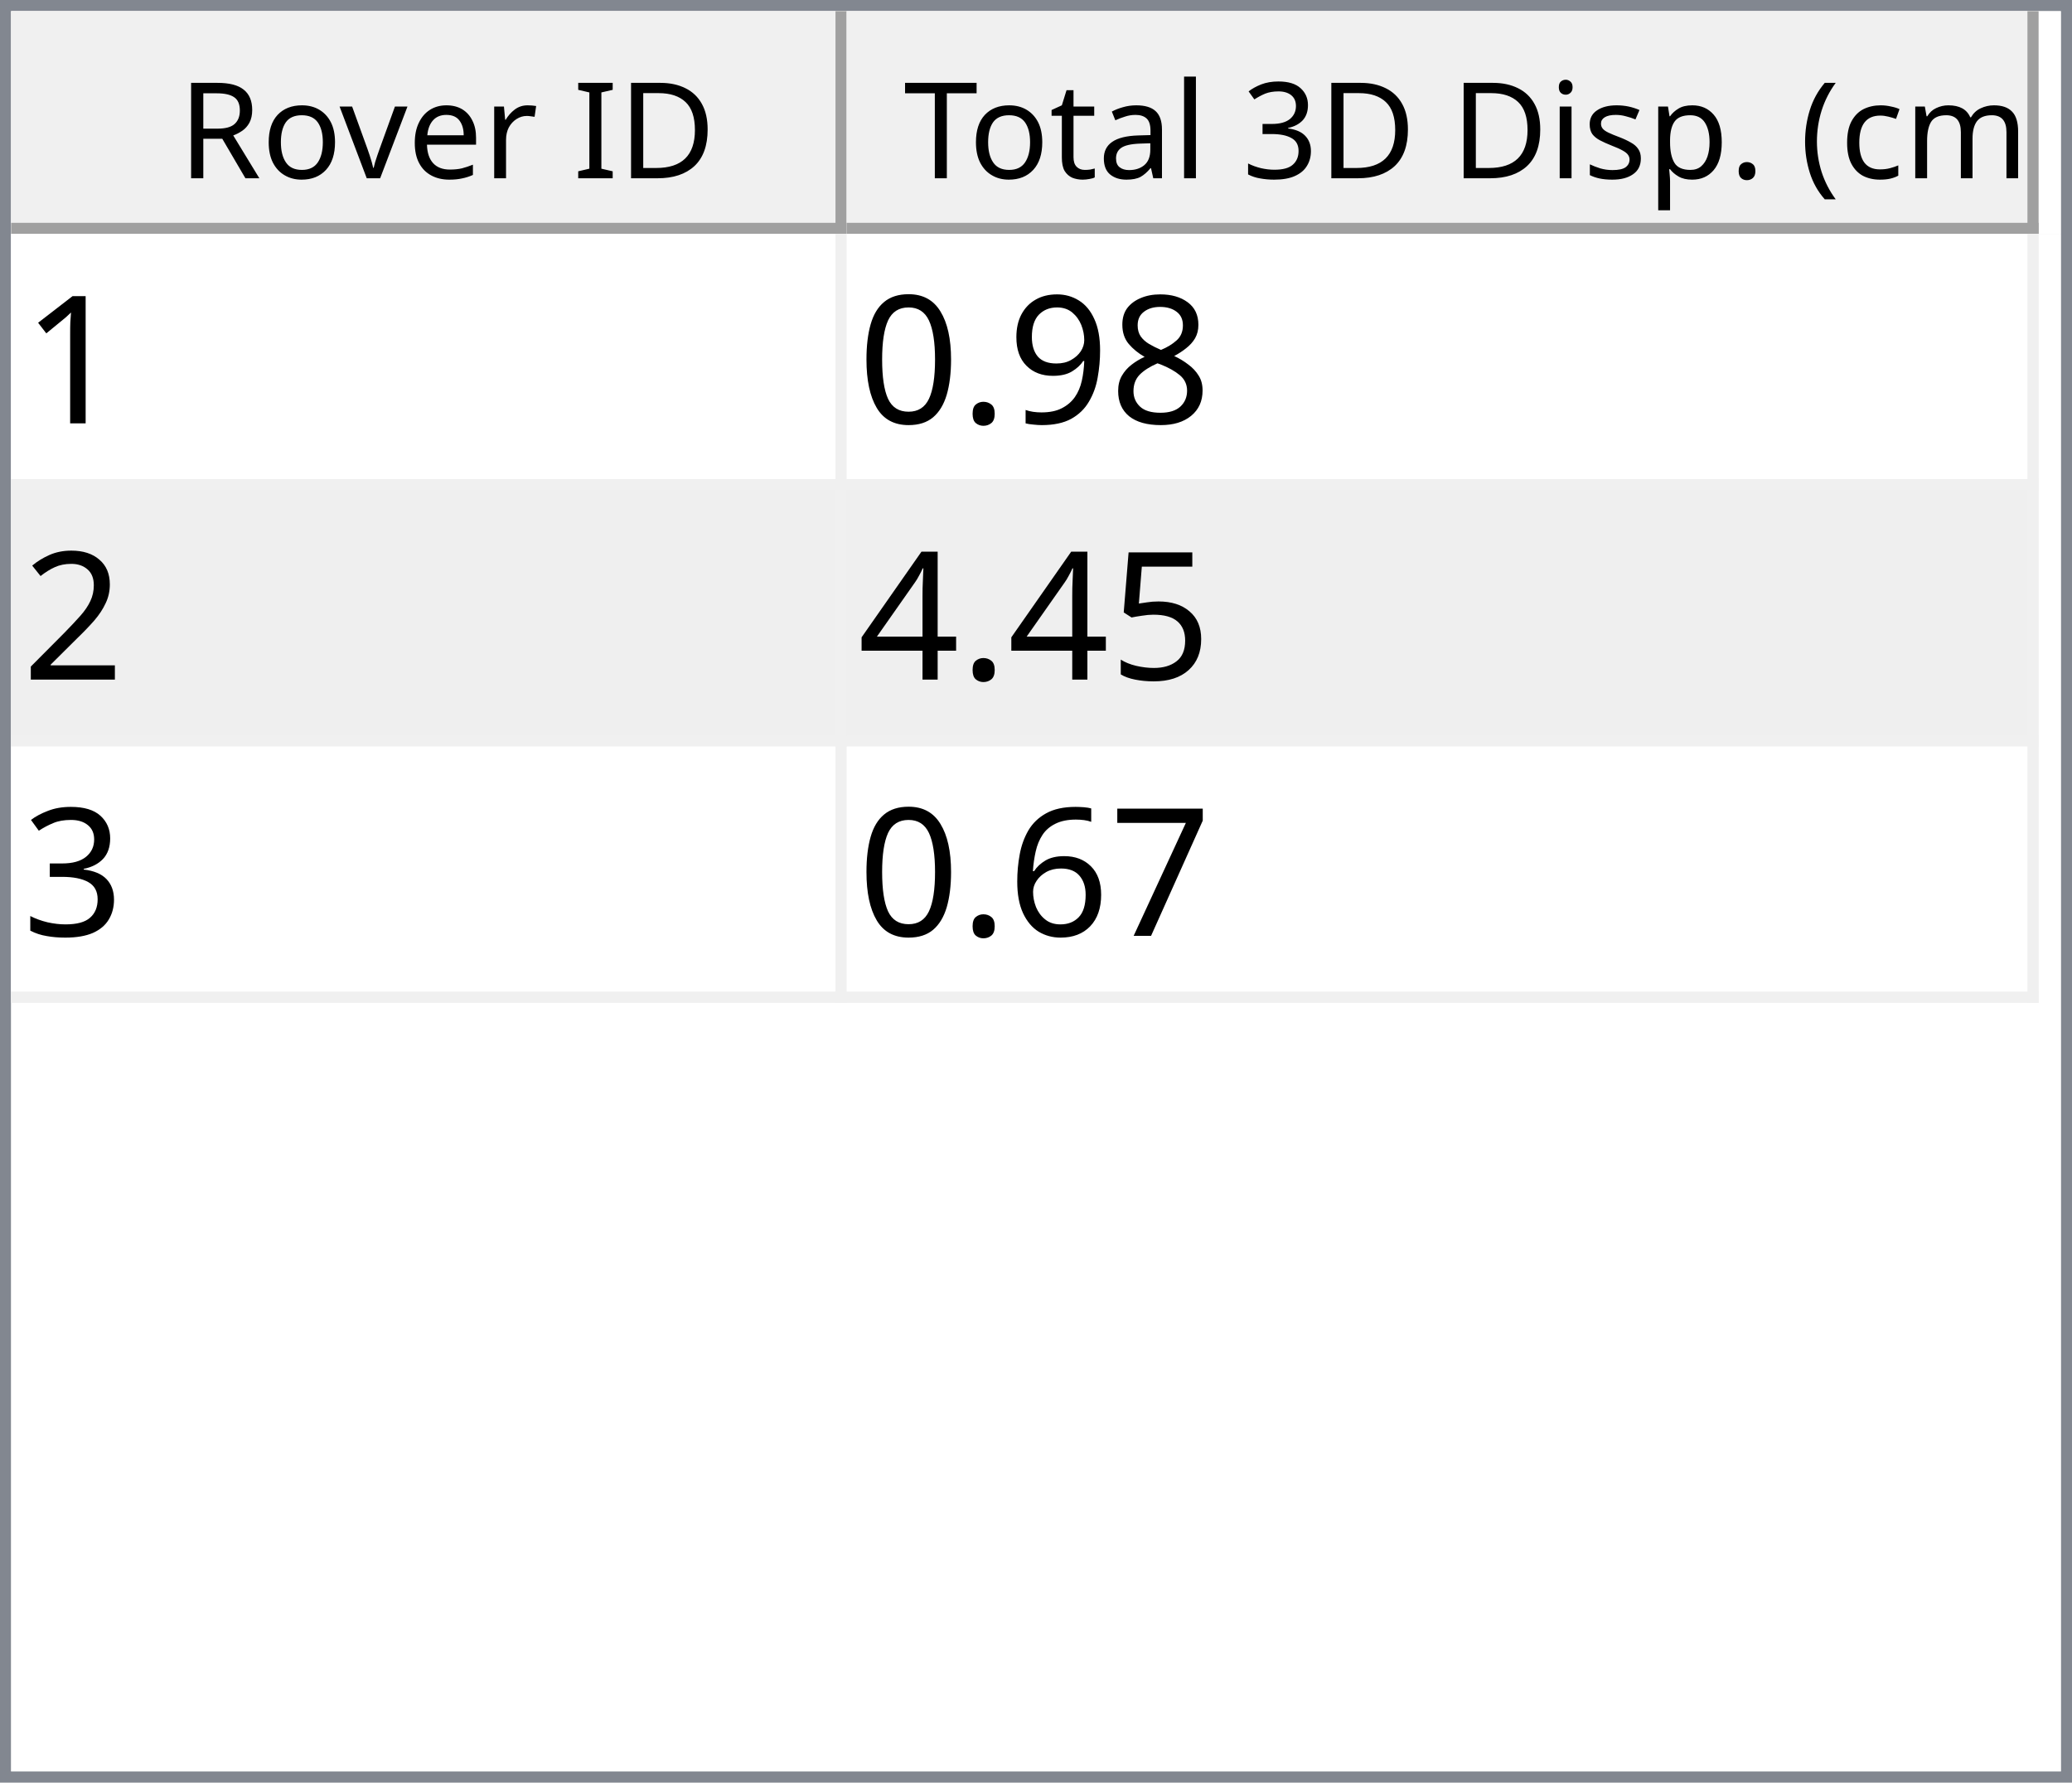
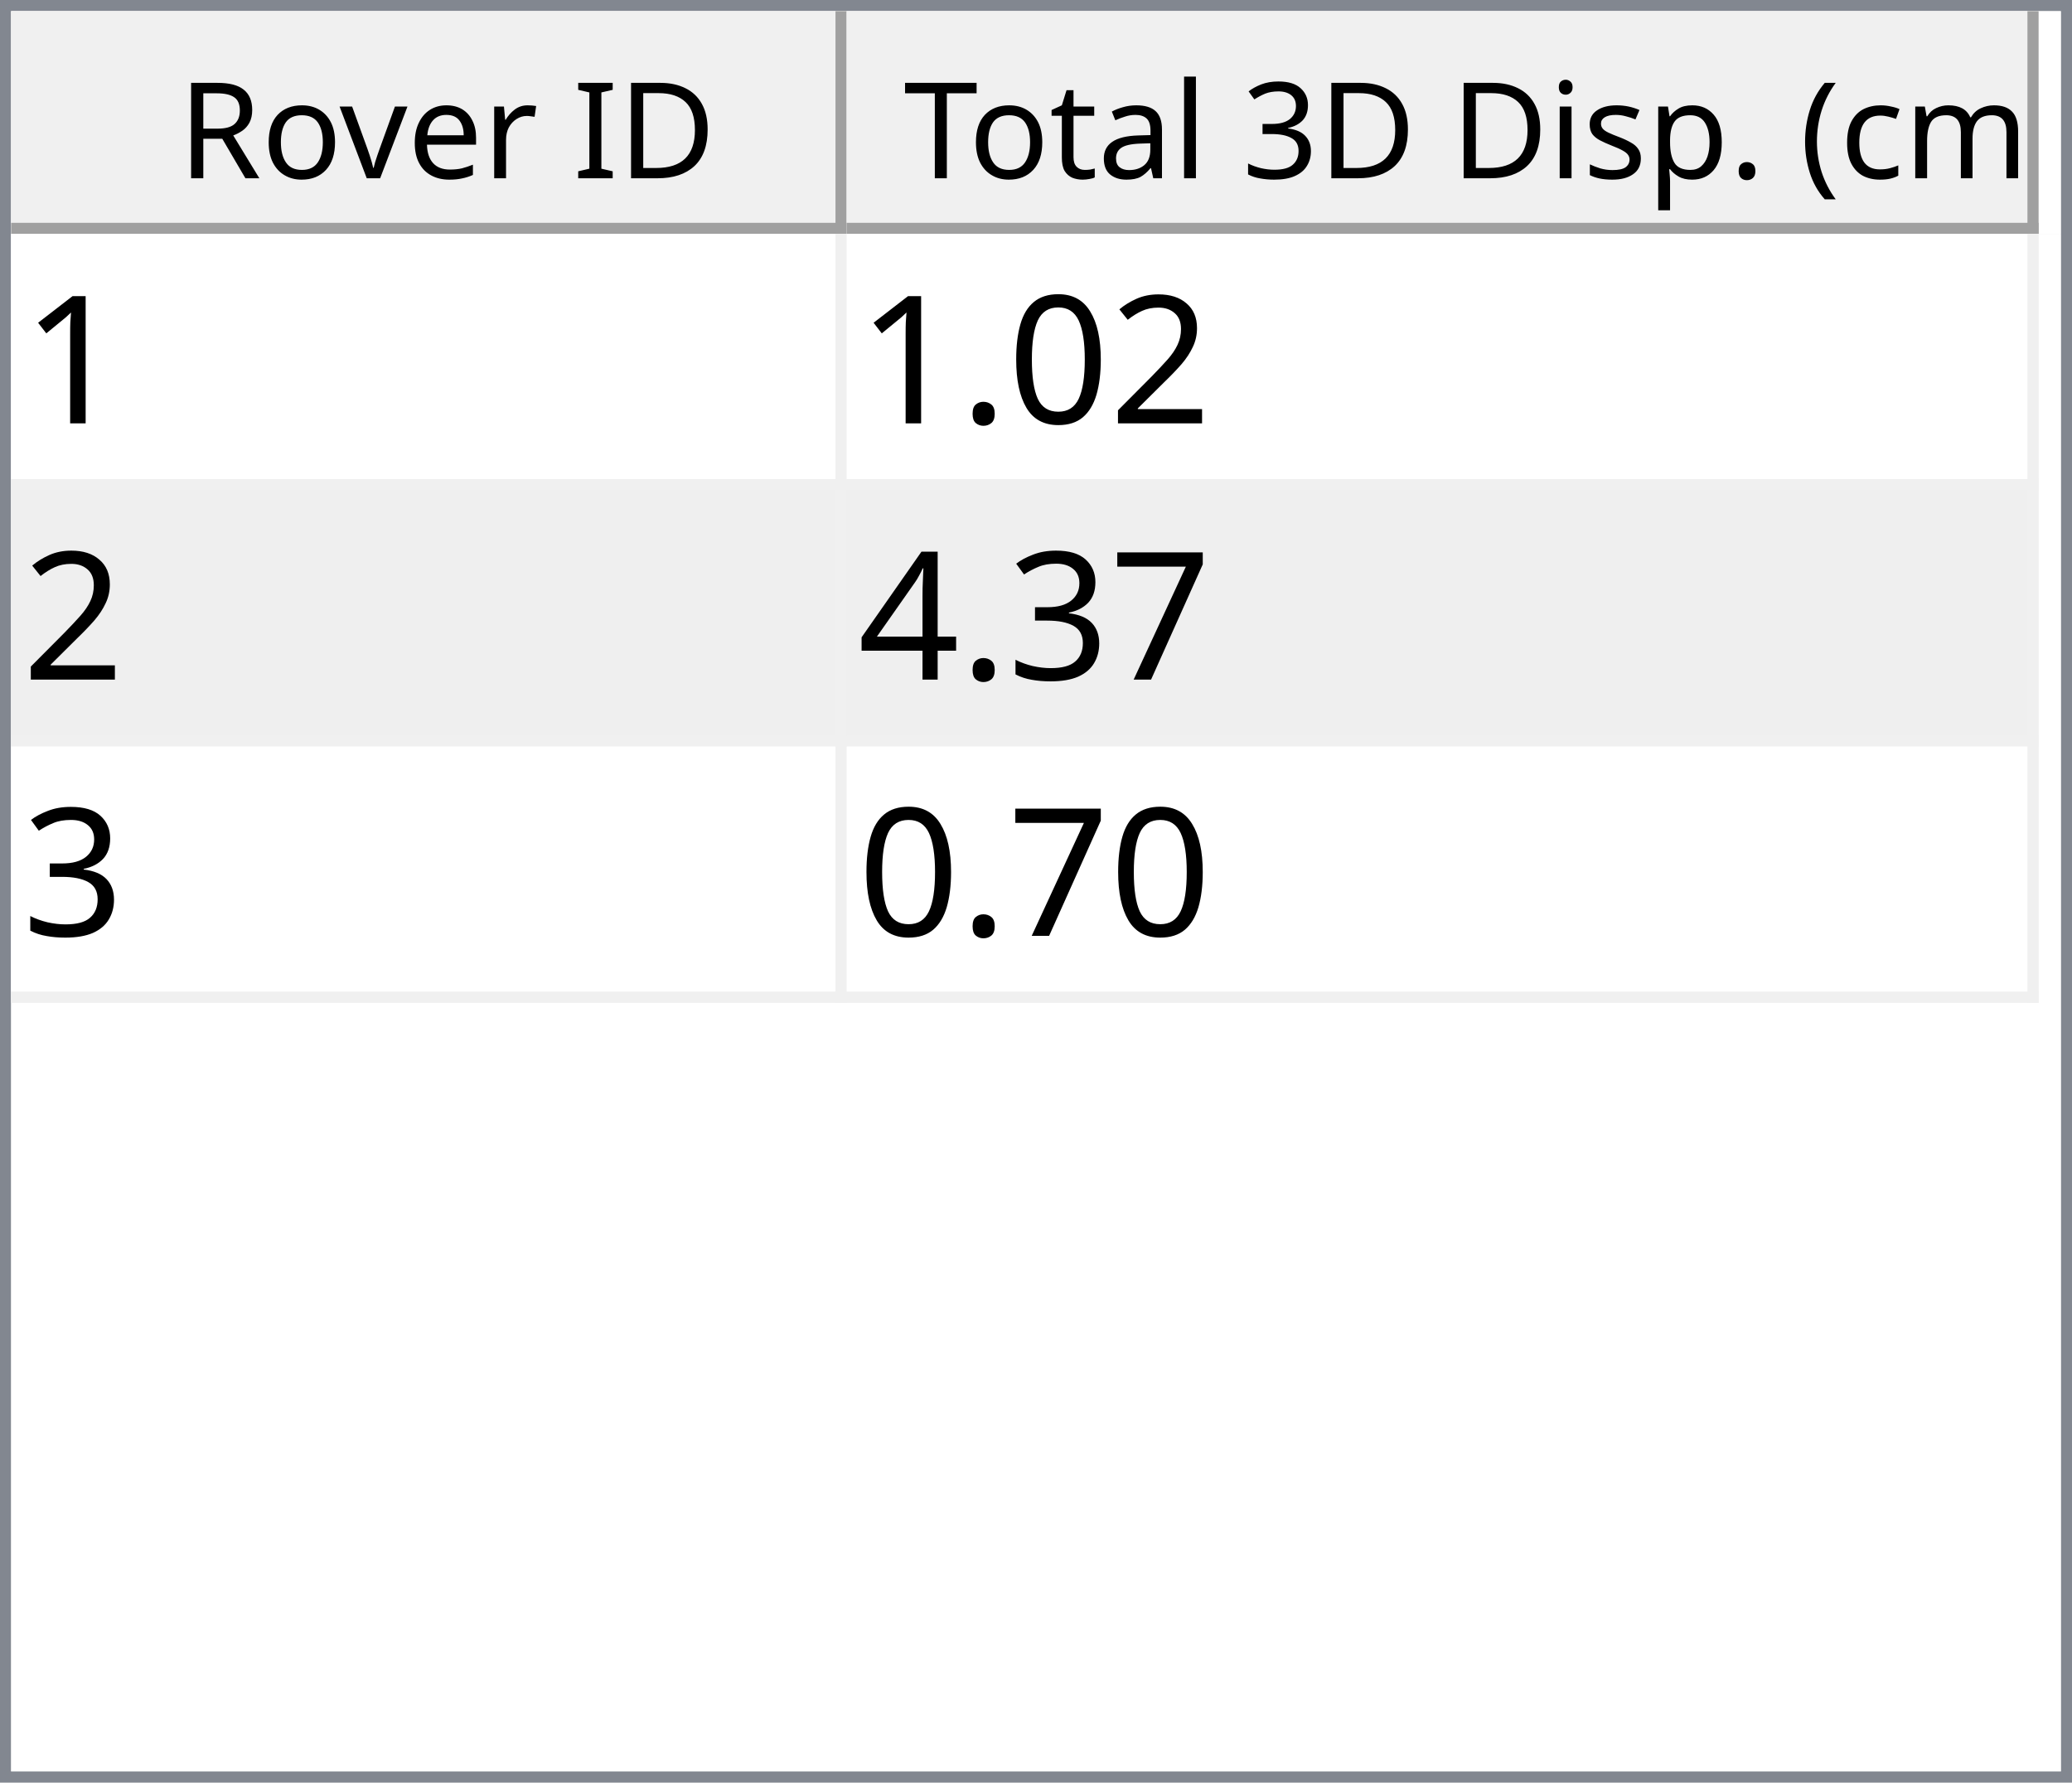
<svg xmlns="http://www.w3.org/2000/svg" style="fill-opacity:1; color-rendering:auto; color-interpolation:auto; text-rendering:auto; stroke:black; stroke-linecap:square; stroke-miterlimit:10; shape-rendering:auto; stroke-opacity:1; fill:black; stroke-dasharray:none; font-weight:normal; stroke-width:1; font-family:'Dialog'; font-style:normal; stroke-linejoin:miter; font-size:12px; stroke-dashoffset:0; image-rendering:auto;" width="186" height="160">
  <defs id="genericDefs" />
  <g>
    <defs id="defs1">
      <clipPath clipPathUnits="userSpaceOnUse" id="clipPath1">
        <path d="M0 0 L186 0 L186 160 L0 160 L0 0 Z" />
      </clipPath>
      <clipPath clipPathUnits="userSpaceOnUse" id="clipPath2">
        <path d="M0 0 L0 160 L186 160 L186 0 Z" />
      </clipPath>
      <clipPath clipPathUnits="userSpaceOnUse" id="clipPath3">
        <path d="M0 0 L0 20 L184 20 L184 0 Z" />
      </clipPath>
      <clipPath clipPathUnits="userSpaceOnUse" id="clipPath4">
        <path d="M0 0 L0 20 L75 20 L75 0 Z" />
      </clipPath>
      <clipPath clipPathUnits="userSpaceOnUse" id="clipPath5">
        <path d="M1 1 L1 19 L74 19 L74 1 Z" />
      </clipPath>
      <clipPath clipPathUnits="userSpaceOnUse" id="clipPath6">
        <path d="M0 0 L0 18 L73 18 L73 0 Z" />
      </clipPath>
      <clipPath clipPathUnits="userSpaceOnUse" id="clipPath7">
        <path d="M-0.5 -0.5 L-0.5 19.5 L74.5 19.5 L74.5 -0.5 Z" />
      </clipPath>
      <clipPath clipPathUnits="userSpaceOnUse" id="clipPath8">
        <path d="M0 0 L0 20 L107 20 L107 0 Z" />
      </clipPath>
      <clipPath clipPathUnits="userSpaceOnUse" id="clipPath9">
        <path d="M1 1 L1 19 L106 19 L106 1 Z" />
      </clipPath>
      <clipPath clipPathUnits="userSpaceOnUse" id="clipPath10">
        <path d="M0 0 L0 18 L105 18 L105 0 Z" />
      </clipPath>
      <clipPath clipPathUnits="userSpaceOnUse" id="clipPath11">
        <path d="M-0.5 -0.5 L-0.5 19.5 L106.5 19.5 L106.5 -0.5 Z" />
      </clipPath>
      <clipPath clipPathUnits="userSpaceOnUse" id="clipPath12">
        <path d="M0 0 L0 138 L184 138 L184 0 Z" />
      </clipPath>
      <clipPath clipPathUnits="userSpaceOnUse" id="clipPath13">
        <path d="M0 0 L0 69 L182 69 L182 0 Z" />
      </clipPath>
      <clipPath clipPathUnits="userSpaceOnUse" id="clipPath14">
        <path d="M-0.5 -0.5 L-0.5 68.5 L181.5 68.5 L181.5 -0.5 Z" />
      </clipPath>
      <clipPath clipPathUnits="userSpaceOnUse" id="clipPath15">
        <path d="M0 0 L0 22 L74 22 L74 0 Z" />
      </clipPath>
      <clipPath clipPathUnits="userSpaceOnUse" id="clipPath16">
        <path d="M0 0 L0 22 L106 22 L106 0 Z" />
      </clipPath>
      <font horiz-adv-x="64.551" id="font1">
        <font-face ascent="107.91" descent="25.098" units-per-em="100" style="font-style:normal; font-family:Segoe UI; font-weight:normal;" />
        <missing-glyph horiz-adv-x="64.551" d="M8.109 0 L8.109 68.266 L56.453 68.266 L56.453 0 L8.109 0 ZM15.328 7.234 L49.219 7.234 L49.219 61.031 L15.328 61.031 L15.328 7.234 Z" />
        <glyph unicode="D" horiz-adv-x="70.117" d="M9.188 0 L9.188 70.016 L28.516 70.016 Q65.531 70.016 65.531 35.891 Q65.531 19.672 55.25 9.836 Q44.969 0 27.734 0 L9.188 0 ZM17.391 62.594 L17.391 7.422 L27.828 7.422 Q41.609 7.422 49.273 14.797 Q56.938 22.172 56.938 35.688 Q56.938 62.594 28.328 62.594 L17.391 62.594 Z" />
        <glyph unicode="I" horiz-adv-x="26.611" d="M17.391 0 L9.188 0 L9.188 70.016 L17.391 70.016 L17.391 0 Z" />
        <glyph unicode=" " horiz-adv-x="27.393" d="" />
        <glyph unicode="r" horiz-adv-x="34.766" d="M34.188 41.891 Q32.078 43.5 28.125 43.5 Q23 43.5 19.555 38.672 Q16.109 33.844 16.109 25.484 L16.109 0 L8.109 0 L8.109 50 L16.109 50 L16.109 39.703 L16.312 39.703 Q18.016 44.969 21.531 47.922 Q25.047 50.875 29.391 50.875 Q32.516 50.875 34.188 50.203 L34.188 41.891 Z" />
        <glyph unicode="e" horiz-adv-x="52.295" d="M48.297 23 L12.984 23 Q13.188 14.656 17.484 10.109 Q21.781 5.562 29.297 5.562 Q37.75 5.562 44.828 11.141 L44.828 3.609 Q38.234 -1.172 27.391 -1.172 Q16.797 -1.172 10.742 5.641 Q4.688 12.453 4.688 24.812 Q4.688 36.469 11.305 43.82 Q17.922 51.172 27.734 51.172 Q37.547 51.172 42.922 44.828 Q48.297 38.484 48.297 27.203 L48.297 23 ZM40.094 29.781 Q40.047 36.719 36.75 40.578 Q33.453 44.438 27.594 44.438 Q21.922 44.438 17.969 40.383 Q14.016 36.328 13.094 29.781 L40.094 29.781 Z" />
        <glyph unicode="v" horiz-adv-x="47.9" d="M47.406 50 L27.484 0 L19.625 0 L0.688 50 L9.469 50 L22.172 13.672 Q23.578 9.672 23.922 6.688 L24.125 6.688 Q24.609 10.453 25.688 13.484 L38.969 50 L47.406 50 Z" />
        <glyph unicode="o" horiz-adv-x="58.594" d="M29 -1.172 Q17.922 -1.172 11.305 5.836 Q4.688 12.844 4.688 24.422 Q4.688 37.016 11.57 44.094 Q18.453 51.172 30.172 51.172 Q41.359 51.172 47.633 44.289 Q53.906 37.406 53.906 25.203 Q53.906 13.234 47.141 6.031 Q40.375 -1.172 29 -1.172 ZM29.594 44.438 Q21.875 44.438 17.383 39.188 Q12.891 33.938 12.891 24.703 Q12.891 15.828 17.43 10.695 Q21.969 5.562 29.594 5.562 Q37.359 5.562 41.531 10.594 Q45.703 15.625 45.703 24.906 Q45.703 34.281 41.531 39.359 Q37.359 44.438 29.594 44.438 Z" />
        <glyph unicode="R" horiz-adv-x="59.814" d="M59.375 0 L49.609 0 L37.891 19.625 Q36.281 22.359 34.766 24.289 Q33.25 26.219 31.664 27.438 Q30.078 28.656 28.25 29.219 Q26.422 29.781 24.125 29.781 L17.391 29.781 L17.391 0 L9.188 0 L9.188 70.016 L30.078 70.016 Q34.672 70.016 38.555 68.867 Q42.438 67.719 45.289 65.375 Q48.141 63.031 49.758 59.547 Q51.375 56.062 51.375 51.375 Q51.375 47.703 50.273 44.656 Q49.172 41.609 47.148 39.211 Q45.125 36.812 42.266 35.133 Q39.406 33.453 35.844 32.516 L35.844 32.328 Q37.594 31.547 38.891 30.547 Q40.188 29.547 41.359 28.18 Q42.531 26.812 43.68 25.078 Q44.828 23.344 46.234 21.047 L59.375 0 ZM17.391 62.594 L17.391 37.203 L28.516 37.203 Q31.594 37.203 34.203 38.133 Q36.812 39.062 38.719 40.797 Q40.625 42.531 41.703 45.047 Q42.781 47.562 42.781 50.688 Q42.781 56.297 39.141 59.445 Q35.5 62.594 28.609 62.594 L17.391 62.594 Z" />
        <glyph unicode=")" horiz-adv-x="30.176" d="M8.297 -15.922 L1.172 -15.922 Q16.406 2.344 16.406 26.812 Q16.406 51.469 1.078 70.016 L8.297 70.016 Q23.531 52.156 23.531 26.703 Q23.531 1.375 8.297 -15.922 Z" />
        <glyph unicode="m" horiz-adv-x="86.133" d="M79.109 0 L71.094 0 L71.094 28.719 Q71.094 37.016 68.531 40.727 Q65.969 44.438 59.906 44.438 Q54.781 44.438 51.195 39.75 Q47.609 35.062 47.609 28.516 L47.609 0 L39.594 0 L39.594 29.688 Q39.594 44.438 28.219 44.438 Q22.953 44.438 19.531 40.016 Q16.109 35.594 16.109 28.516 L16.109 0 L8.109 0 L8.109 50 L16.109 50 L16.109 42.094 L16.312 42.094 Q21.625 51.172 31.844 51.172 Q36.969 51.172 40.773 48.312 Q44.578 45.453 46 40.828 Q51.562 51.172 62.594 51.172 Q79.109 51.172 79.109 30.812 L79.109 0 Z" />
        <glyph unicode="c" horiz-adv-x="46.191" d="M42.188 2.297 Q36.422 -1.172 28.516 -1.172 Q17.828 -1.172 11.258 5.789 Q4.688 12.75 4.688 23.828 Q4.688 36.188 11.766 43.68 Q18.844 51.172 30.672 51.172 Q37.25 51.172 42.281 48.734 L42.281 40.531 Q36.719 44.438 30.375 44.438 Q22.703 44.438 17.797 38.945 Q12.891 33.453 12.891 24.516 Q12.891 15.719 17.508 10.641 Q22.125 5.562 29.891 5.562 Q36.422 5.562 42.188 9.906 L42.188 2.297 Z" />
        <glyph unicode="(" horiz-adv-x="30.176" d="M29.109 -15.922 L21.969 -15.922 Q6.844 1.375 6.844 26.703 Q6.844 52.156 21.969 70.016 L29.203 70.016 Q13.875 51.469 13.875 26.812 Q13.875 2.344 29.109 -15.922 Z" />
        <glyph unicode="." horiz-adv-x="21.68" d="M10.891 -1.078 Q8.641 -1.078 7.055 0.539 Q5.469 2.156 5.469 4.391 Q5.469 6.641 7.055 8.273 Q8.641 9.906 10.891 9.906 Q13.188 9.906 14.797 8.273 Q16.406 6.641 16.406 4.391 Q16.406 2.156 14.797 0.539 Q13.188 -1.078 10.891 -1.078 Z" />
        <glyph unicode="p" horiz-adv-x="58.789" d="M16.312 7.234 L16.109 7.234 L16.109 -23 L8.109 -23 L8.109 50 L16.109 50 L16.109 41.219 L16.312 41.219 Q22.219 51.172 33.594 51.172 Q43.266 51.172 48.688 44.461 Q54.109 37.75 54.109 26.469 Q54.109 13.922 48 6.375 Q41.891 -1.172 31.297 -1.172 Q21.578 -1.172 16.312 7.234 ZM16.109 27.391 L16.109 20.406 Q16.109 14.203 20.141 9.883 Q24.172 5.562 30.375 5.562 Q37.641 5.562 41.773 11.133 Q45.906 16.703 45.906 26.609 Q45.906 34.969 42.047 39.703 Q38.188 44.438 31.594 44.438 Q24.609 44.438 20.359 39.578 Q16.109 34.719 16.109 27.391 Z" />
        <glyph unicode="s" horiz-adv-x="42.432" d="M5.078 1.812 L5.078 10.406 Q11.625 5.562 19.484 5.562 Q30.031 5.562 30.031 12.594 Q30.031 14.594 29.125 15.992 Q28.219 17.391 26.68 18.461 Q25.141 19.531 23.07 20.383 Q21 21.234 18.609 22.172 Q15.281 23.484 12.766 24.828 Q10.25 26.172 8.57 27.859 Q6.891 29.547 6.031 31.695 Q5.172 33.844 5.172 36.719 Q5.172 40.234 6.789 42.945 Q8.406 45.656 11.086 47.484 Q13.766 49.312 17.211 50.242 Q20.656 51.172 24.312 51.172 Q30.812 51.172 35.938 48.922 L35.938 40.828 Q30.422 44.438 23.25 44.438 Q21 44.438 19.195 43.922 Q17.391 43.406 16.094 42.477 Q14.797 41.547 14.086 40.258 Q13.375 38.969 13.375 37.406 Q13.375 35.453 14.086 34.133 Q14.797 32.812 16.164 31.789 Q17.531 30.766 19.484 29.938 Q21.438 29.109 23.922 28.125 Q27.25 26.859 29.883 25.516 Q32.516 24.172 34.375 22.484 Q36.234 20.797 37.234 18.602 Q38.234 16.406 38.234 13.375 Q38.234 9.672 36.602 6.938 Q34.969 4.203 32.234 2.398 Q29.5 0.594 25.93 -0.289 Q22.359 -1.172 18.453 -1.172 Q10.75 -1.172 5.078 1.812 Z" />
        <glyph unicode="i" horiz-adv-x="24.219" d="M12.203 62.703 Q10.062 62.703 8.547 64.164 Q7.031 65.625 7.031 67.875 Q7.031 70.125 8.547 71.609 Q10.062 73.094 12.203 73.094 Q14.406 73.094 15.945 71.609 Q17.484 70.125 17.484 67.875 Q17.484 65.719 15.945 64.211 Q14.406 62.703 12.203 62.703 ZM16.109 0 L8.109 0 L8.109 50 L16.109 50 L16.109 0 Z" />
        <glyph unicode="3" horiz-adv-x="53.906" d="M46.531 19.828 Q46.531 15.094 44.75 11.211 Q42.969 7.328 39.719 4.57 Q36.469 1.812 31.93 0.297 Q27.391 -1.219 21.922 -1.219 Q11.922 -1.219 6 2.594 L6 11.188 Q13.094 5.609 22.219 5.609 Q25.875 5.609 28.828 6.539 Q31.781 7.469 33.906 9.227 Q36.031 10.984 37.18 13.477 Q38.328 15.969 38.328 19.094 Q38.328 32.812 18.797 32.812 L12.984 32.812 L12.984 39.594 L18.5 39.594 Q35.797 39.594 35.797 52.484 Q35.797 64.406 22.609 64.406 Q15.188 64.406 8.688 59.422 L8.688 67.188 Q15.375 71.188 24.609 71.188 Q29 71.188 32.57 69.969 Q36.141 68.75 38.68 66.555 Q41.219 64.359 42.609 61.281 Q44 58.203 44 54.5 Q44 40.672 30.031 36.719 L30.031 36.531 Q33.594 36.141 36.625 34.797 Q39.656 33.453 41.852 31.305 Q44.047 29.156 45.289 26.25 Q46.531 23.344 46.531 19.828 Z" />
        <glyph unicode="l" horiz-adv-x="24.219" d="M16.109 0 L8.109 0 L8.109 74.031 L16.109 74.031 L16.109 0 Z" />
        <glyph unicode="a" horiz-adv-x="50.879" d="M43.891 0 L35.891 0 L35.891 7.812 L35.688 7.812 Q30.469 -1.172 20.312 -1.172 Q12.844 -1.172 8.617 2.781 Q4.391 6.734 4.391 13.281 Q4.391 27.297 20.906 29.594 L35.891 31.688 Q35.891 44.438 25.594 44.438 Q16.547 44.438 9.281 38.281 L9.281 46.484 Q16.656 51.172 26.266 51.172 Q43.891 51.172 43.891 32.516 L43.891 0 ZM35.891 25.297 L23.828 23.641 Q18.266 22.859 15.43 20.875 Q12.594 18.891 12.594 13.875 Q12.594 10.203 15.211 7.883 Q17.828 5.562 22.172 5.562 Q28.125 5.562 32.008 9.742 Q35.891 13.922 35.891 20.312 L35.891 25.297 Z" />
        <glyph unicode="t" horiz-adv-x="33.887" d="M31.297 0.484 Q28.469 -1.078 23.828 -1.078 Q10.688 -1.078 10.688 13.578 L10.688 43.172 L2.094 43.172 L2.094 50 L10.688 50 L10.688 62.203 L18.703 64.797 L18.703 50 L31.297 50 L31.297 43.172 L18.703 43.172 L18.703 14.984 Q18.703 9.969 20.414 7.82 Q22.125 5.672 26.078 5.672 Q29.109 5.672 31.297 7.328 L31.297 0.484 Z" />
        <glyph unicode="T" horiz-adv-x="52.393" d="M50.594 62.594 L30.375 62.594 L30.375 0 L22.172 0 L22.172 62.594 L2 62.594 L2 70.016 L50.594 70.016 L50.594 62.594 Z" />
      </font>
      <font horiz-adv-x="75.0" id="font2">
        <font-face ascent="100.537" descent="21.973" units-per-em="100" style="font-style:normal; font-family:sans-serif; font-weight:normal;" />
        <missing-glyph horiz-adv-x="75.0" d="M12.5 0 L12.5 62.5 L62.5 62.5 L62.5 0 L12.5 0 ZM14.062 1.562 L60.938 1.562 L60.938 60.938 L14.062 60.938 L14.062 1.562 Z" />
        <glyph unicode="1" horiz-adv-x="55.615" d="M37.25 0 L28.469 0 L28.469 56 Q25.297 52.984 20.141 49.953 Q14.984 46.922 10.891 45.406 L10.891 53.906 Q18.266 57.375 23.781 62.305 Q29.297 67.234 31.594 71.875 L37.25 71.875 L37.25 0 Z" />
-         <glyph unicode="8" horiz-adv-x="55.615" d="M17.672 38.812 Q12.203 40.828 9.57 44.539 Q6.938 48.25 6.938 53.422 Q6.938 61.234 12.555 66.555 Q18.172 71.875 27.484 71.875 Q36.859 71.875 42.578 66.43 Q48.297 60.984 48.297 53.172 Q48.297 48.188 45.68 44.508 Q43.062 40.828 37.75 38.812 Q44.344 36.672 47.781 31.883 Q51.219 27.094 51.219 20.453 Q51.219 11.281 44.727 5.031 Q38.234 -1.219 27.641 -1.219 Q17.047 -1.219 10.547 5.055 Q4.047 11.328 4.047 20.703 Q4.047 27.688 7.594 32.398 Q11.141 37.109 17.672 38.812 ZM15.922 53.719 Q15.922 48.641 19.195 45.414 Q22.469 42.188 27.688 42.188 Q32.766 42.188 36.016 45.383 Q39.266 48.578 39.266 53.219 Q39.266 58.062 35.914 61.359 Q32.562 64.656 27.594 64.656 Q22.562 64.656 19.242 61.43 Q15.922 58.203 15.922 53.719 ZM13.094 20.656 Q13.094 16.891 14.875 13.375 Q16.656 9.859 20.172 7.93 Q23.688 6 27.734 6 Q34.031 6 38.133 10.055 Q42.234 14.109 42.234 20.359 Q42.234 26.703 38.016 30.859 Q33.797 35.016 27.438 35.016 Q21.234 35.016 17.164 30.914 Q13.094 26.812 13.094 20.656 Z" />
-         <glyph unicode="9" horiz-adv-x="55.615" d="M5.469 16.547 L13.922 17.328 Q14.984 11.375 18.016 8.688 Q21.047 6 25.781 6 Q29.828 6 32.883 7.859 Q35.938 9.719 37.891 12.82 Q39.844 15.922 41.164 21.195 Q42.484 26.469 42.484 31.938 Q42.484 32.516 42.438 33.688 Q39.797 29.5 35.234 26.883 Q30.672 24.266 25.344 24.266 Q16.453 24.266 10.305 30.711 Q4.156 37.156 4.156 47.703 Q4.156 58.594 10.578 65.234 Q17 71.875 26.656 71.875 Q33.641 71.875 39.43 68.117 Q45.219 64.359 48.219 57.398 Q51.219 50.438 51.219 37.25 Q51.219 23.531 48.242 15.406 Q45.266 7.281 39.383 3.031 Q33.5 -1.219 25.594 -1.219 Q17.188 -1.219 11.867 3.445 Q6.547 8.109 5.469 16.547 ZM41.453 48.141 Q41.453 55.719 37.43 60.156 Q33.406 64.594 27.734 64.594 Q21.875 64.594 17.531 59.812 Q13.188 55.031 13.188 47.406 Q13.188 40.578 17.312 36.305 Q21.438 32.031 27.484 32.031 Q33.594 32.031 37.523 36.305 Q41.453 40.578 41.453 48.141 Z" />
+         <glyph unicode="2" horiz-adv-x="55.615" d="M50.344 8.453 L50.344 0 L3.031 0 Q2.938 3.172 4.047 6.109 Q5.859 10.938 9.836 15.625 Q13.812 20.312 21.344 26.469 Q33.016 36.031 37.117 41.625 Q41.219 47.219 41.219 52.203 Q41.219 57.422 37.477 61.008 Q33.734 64.594 27.734 64.594 Q21.391 64.594 17.578 60.789 Q13.766 56.984 13.719 50.25 L4.688 51.172 Q5.609 61.281 11.664 66.578 Q17.719 71.875 27.938 71.875 Q38.234 71.875 44.242 66.164 Q50.25 60.453 50.25 52 Q50.25 47.703 48.492 43.555 Q46.734 39.406 42.656 34.812 Q38.578 30.219 29.109 22.219 Q21.188 15.578 18.945 13.211 Q16.703 10.844 15.234 8.453 L50.344 8.453 Z" />
+         <glyph unicode="0" horiz-adv-x="55.615" d="M4.156 35.297 Q4.156 48 6.766 55.742 Q9.375 63.484 14.523 67.68 Q19.672 71.875 27.484 71.875 Q33.25 71.875 37.594 69.555 Q41.938 67.234 44.773 62.867 Q47.609 58.5 49.219 52.227 Q50.828 45.953 50.828 35.297 Q50.828 22.703 48.242 14.969 Q45.656 7.234 40.508 3.008 Q35.359 -1.219 27.484 -1.219 Q17.141 -1.219 11.234 6.203 Q4.156 15.141 4.156 35.297 ZM13.188 35.297 Q13.188 17.672 17.312 11.836 Q21.438 6 27.484 6 Q33.547 6 37.672 11.859 Q41.797 17.719 41.797 35.297 Q41.797 52.984 37.672 58.789 Q33.547 64.594 27.391 64.594 Q21.344 64.594 17.719 59.469 Q13.188 52.938 13.188 35.297 Z" />
        <glyph unicode="." horiz-adv-x="27.783" d="M9.078 0 L9.078 10.016 L19.094 10.016 L19.094 0 L9.078 0 Z" />
-         <glyph unicode="0" horiz-adv-x="55.615" d="M4.156 35.297 Q4.156 48 6.766 55.742 Q9.375 63.484 14.523 67.68 Q19.672 71.875 27.484 71.875 Q33.25 71.875 37.594 69.555 Q41.938 67.234 44.773 62.867 Q47.609 58.5 49.219 52.227 Q50.828 45.953 50.828 35.297 Q50.828 22.703 48.242 14.969 Q45.656 7.234 40.508 3.008 Q35.359 -1.219 27.484 -1.219 Q17.141 -1.219 11.234 6.203 Q4.156 15.141 4.156 35.297 ZM13.188 35.297 Q13.188 17.672 17.312 11.836 Q21.438 6 27.484 6 Q33.547 6 37.672 11.859 Q41.797 17.719 41.797 35.297 Q41.797 52.984 37.672 58.789 Q33.547 64.594 27.391 64.594 Q21.344 64.594 17.719 59.469 Q13.188 52.938 13.188 35.297 Z" />
-         <glyph unicode="2" horiz-adv-x="55.615" d="M50.344 8.453 L50.344 0 L3.031 0 Q2.938 3.172 4.047 6.109 Q5.859 10.938 9.836 15.625 Q13.812 20.312 21.344 26.469 Q33.016 36.031 37.117 41.625 Q41.219 47.219 41.219 52.203 Q41.219 57.422 37.477 61.008 Q33.734 64.594 27.734 64.594 Q21.391 64.594 17.578 60.789 Q13.766 56.984 13.719 50.25 L4.688 51.172 Q5.609 61.281 11.664 66.578 Q17.719 71.875 27.938 71.875 Q38.234 71.875 44.242 66.164 Q50.25 60.453 50.25 52 Q50.25 47.703 48.492 43.555 Q46.734 39.406 42.656 34.812 Q38.578 30.219 29.109 22.219 Q21.188 15.578 18.945 13.211 Q16.703 10.844 15.234 8.453 L50.344 8.453 Z" />
-         <glyph unicode="5" horiz-adv-x="55.615" d="M4.156 18.75 L13.375 19.531 Q14.406 12.797 18.141 9.398 Q21.875 6 27.156 6 Q33.5 6 37.891 10.789 Q42.281 15.578 42.281 23.484 Q42.281 31 38.062 35.352 Q33.844 39.703 27 39.703 Q22.75 39.703 19.336 37.773 Q15.922 35.844 13.969 32.766 L5.719 33.844 L12.641 70.609 L48.25 70.609 L48.25 62.203 L19.672 62.203 L15.828 42.969 Q22.266 47.469 29.344 47.469 Q38.719 47.469 45.164 40.969 Q51.609 34.469 51.609 24.266 Q51.609 14.547 45.953 7.469 Q39.062 -1.219 27.156 -1.219 Q17.391 -1.219 11.211 4.25 Q5.031 9.719 4.156 18.75 Z" />
+         <glyph unicode="7" horiz-adv-x="55.615" d="M4.734 62.203 L4.734 70.656 L51.078 70.656 L51.078 63.812 Q44.234 56.547 37.523 44.484 Q30.812 32.422 27.156 19.672 Q24.516 10.688 23.781 0 L14.75 0 Q14.891 8.453 18.062 20.414 Q21.234 32.375 27.172 43.484 Q33.109 54.594 39.797 62.203 L4.734 62.203 Z" />
+         <glyph unicode="3" horiz-adv-x="55.615" d="M4.203 18.891 L12.984 20.062 Q14.5 12.594 18.141 9.297 Q21.781 6 27 6 Q33.203 6 37.477 10.297 Q41.75 14.594 41.75 20.953 Q41.75 27 37.797 30.93 Q33.844 34.859 27.734 34.859 Q25.25 34.859 21.531 33.891 L22.516 41.609 Q23.391 41.5 23.922 41.5 Q29.547 41.5 34.039 44.43 Q38.531 47.359 38.531 53.469 Q38.531 58.297 35.258 61.477 Q31.984 64.656 26.812 64.656 Q21.688 64.656 18.266 61.43 Q14.844 58.203 13.875 51.766 L5.078 53.328 Q6.688 62.156 12.398 67.016 Q18.109 71.875 26.609 71.875 Q32.469 71.875 37.398 69.359 Q42.328 66.844 44.945 62.5 Q47.562 58.156 47.562 53.266 Q47.562 48.641 45.07 44.828 Q42.578 41.016 37.703 38.766 Q44.047 37.312 47.562 32.695 Q51.078 28.078 51.078 21.141 Q51.078 11.766 44.242 5.25 Q37.406 -1.266 26.953 -1.266 Q17.531 -1.266 11.305 4.352 Q5.078 9.969 4.203 18.891 Z" />
        <glyph unicode="4" horiz-adv-x="55.615" d="M32.328 0 L32.328 17.141 L1.266 17.141 L1.266 25.203 L33.938 71.578 L41.109 71.578 L41.109 25.203 L50.781 25.203 L50.781 17.141 L41.109 17.141 L41.109 0 L32.328 0 ZM32.328 25.203 L32.328 57.469 L9.906 25.203 L32.328 25.203 Z" />
-         <glyph unicode="3" horiz-adv-x="55.615" d="M4.203 18.891 L12.984 20.062 Q14.5 12.594 18.141 9.297 Q21.781 6 27 6 Q33.203 6 37.477 10.297 Q41.75 14.594 41.75 20.953 Q41.75 27 37.797 30.93 Q33.844 34.859 27.734 34.859 Q25.25 34.859 21.531 33.891 L22.516 41.609 Q23.391 41.5 23.922 41.5 Q29.547 41.5 34.039 44.43 Q38.531 47.359 38.531 53.469 Q38.531 58.297 35.258 61.477 Q31.984 64.656 26.812 64.656 Q21.688 64.656 18.266 61.43 Q14.844 58.203 13.875 51.766 L5.078 53.328 Q6.688 62.156 12.398 67.016 Q18.109 71.875 26.609 71.875 Q32.469 71.875 37.398 69.359 Q42.328 66.844 44.945 62.5 Q47.562 58.156 47.562 53.266 Q47.562 48.641 45.07 44.828 Q42.578 41.016 37.703 38.766 Q44.047 37.312 47.562 32.695 Q51.078 28.078 51.078 21.141 Q51.078 11.766 44.242 5.25 Q37.406 -1.266 26.953 -1.266 Q17.531 -1.266 11.305 4.352 Q5.078 9.969 4.203 18.891 Z" />
-         <glyph unicode="7" horiz-adv-x="55.615" d="M4.734 62.203 L4.734 70.656 L51.078 70.656 L51.078 63.812 Q44.234 56.547 37.523 44.484 Q30.812 32.422 27.156 19.672 Q24.516 10.688 23.781 0 L14.75 0 Q14.891 8.453 18.062 20.414 Q21.234 32.375 27.172 43.484 Q33.109 54.594 39.797 62.203 L4.734 62.203 Z" />
-         <glyph unicode="6" horiz-adv-x="55.615" d="M49.75 54.047 L41.016 53.375 Q39.844 58.547 37.703 60.891 Q34.125 64.656 28.906 64.656 Q24.703 64.656 21.531 62.312 Q17.391 59.281 14.992 53.469 Q12.594 47.656 12.5 36.922 Q15.672 41.75 20.266 44.094 Q24.859 46.438 29.891 46.438 Q38.672 46.438 44.852 39.969 Q51.031 33.5 51.031 23.25 Q51.031 16.5 48.125 10.719 Q45.219 4.938 40.141 1.859 Q35.062 -1.219 28.609 -1.219 Q17.625 -1.219 10.695 6.859 Q3.766 14.938 3.766 33.5 Q3.766 54.25 11.422 63.672 Q18.109 71.875 29.438 71.875 Q37.891 71.875 43.289 67.141 Q48.688 62.406 49.75 54.047 ZM13.875 23.188 Q13.875 18.656 15.797 14.508 Q17.719 10.359 21.188 8.18 Q24.656 6 28.469 6 Q34.031 6 38.039 10.492 Q42.047 14.984 42.047 22.703 Q42.047 30.125 38.086 34.398 Q34.125 38.672 28.125 38.672 Q22.172 38.672 18.023 34.398 Q13.875 30.125 13.875 23.188 Z" />
      </font>
    </defs>
    <g style="fill:white; stroke:white;">
      <rect x="0" y="0" width="186" style="clip-path:url(#clipPath1); stroke:none;" height="160" />
    </g>
    <g style="fill:white; text-rendering:optimizeSpeed; color-rendering:optimizeSpeed; image-rendering:optimizeSpeed; shape-rendering:crispEdges; stroke:white; color-interpolation:sRGB;">
      <rect x="0" width="186" height="160" y="0" style="stroke:none;" />
      <path style="stroke:none;" d="M0 160 L186 160 L186 0 L0 0 Z" />
    </g>
    <g style="fill:rgb(240,240,240); font-family:'Segoe UI'; stroke:rgb(240,240,240);">
      <rect x="0" y="0" width="186" style="clip-path:url(#clipPath2); stroke:none;" height="160" />
    </g>
    <g style="fill:rgb(130,135,144); font-family:'Segoe UI'; stroke:rgb(130,135,144);">
      <path d="M0 0 L186 0 L186 160 L0 160 L0 0 ZM1 1 L185 1 L185 159 L1 159 L1 1 Z" style="fill-rule:evenodd; clip-path:url(#clipPath2); stroke:none;" />
    </g>
    <g style="fill:white; font-family:'Segoe UI'; stroke:white;" transform="translate(1,1)">
      <rect x="0" y="0" width="184" style="clip-path:url(#clipPath3); stroke:none;" height="20" />
    </g>
    <g style="fill:rgb(240,240,240); font-family:'Segoe UI'; stroke:rgb(240,240,240);" transform="translate(1,1)">
      <rect x="0" y="0" width="75" style="clip-path:url(#clipPath4); stroke:none;" height="20" />
    </g>
    <g style="font-family:'Segoe UI';" transform="translate(2,2)">
      <text x="14" xml:space="preserve" y="14" style="clip-path:url(#clipPath6); stroke:none;">Rover ID</text>
    </g>
    <g style="fill:rgb(160,160,160); font-family:'Segoe UI'; stroke:rgb(160,160,160); stroke-linejoin:bevel;" transform="translate(1.5,1.5)">
      <line x1="74" x2="74" y1="0" style="fill:none; clip-path:url(#clipPath7);" y2="19" />
    </g>
    <g style="fill:rgb(160,160,160); font-family:'Segoe UI'; stroke:rgb(160,160,160); stroke-linejoin:bevel;" transform="matrix(1,0,0,1,1,1) translate(0.5,0.5)">
      <line x1="0" x2="74" y1="19" style="fill:none; clip-path:url(#clipPath7);" y2="19" />
    </g>
    <g style="fill:rgb(240,240,240); font-family:'Segoe UI'; stroke:rgb(240,240,240);" transform="translate(76,1)">
      <rect x="0" y="0" width="107" style="clip-path:url(#clipPath8); stroke:none;" height="20" />
    </g>
    <g style="font-family:'Segoe UI';" transform="translate(77,2)">
      <text x="1" xml:space="preserve" y="14" style="clip-path:url(#clipPath10); stroke:none;"> Total 3D Disp. (cm)</text>
    </g>
    <g style="fill:rgb(160,160,160); font-family:'Segoe UI'; stroke:rgb(160,160,160); stroke-linejoin:bevel;" transform="translate(76.5,1.5)">
      <line x1="106" x2="106" y1="0" style="fill:none; clip-path:url(#clipPath11);" y2="19" />
    </g>
    <g style="fill:rgb(160,160,160); font-family:'Segoe UI'; stroke:rgb(160,160,160); stroke-linejoin:bevel;" transform="matrix(1,0,0,1,76,1) translate(0.5,0.5)">
      <line x1="0" x2="106" y1="19" style="fill:none; clip-path:url(#clipPath11);" y2="19" />
    </g>
    <g style="fill:white; font-family:'Segoe UI'; stroke:white;" transform="translate(1,21)">
      <rect x="0" y="0" width="184" style="clip-path:url(#clipPath12); stroke:none;" height="138" />
    </g>
    <g style="fill:rgb(240,240,240); font-size:16px; font-family:sans-serif; stroke:rgb(240,240,240);" transform="translate(1,21)">
      <rect x="0" y="0" width="182" style="clip-path:url(#clipPath13); stroke:none;" height="69" />
      <line transform="translate(0.5,0.5)" x1="0" x2="181" y1="22" style="clip-path:url(#clipPath14); fill:none; stroke-linejoin:bevel;" y2="22" />
    </g>
    <g transform="matrix(1,0,0,1,1,21) translate(0.5,0.5)" style="fill:rgb(240,240,240); font-size:16px; font-family:sans-serif; stroke:rgb(240,240,240); stroke-linejoin:bevel;">
      <line x1="0" x2="181" y1="45" style="fill:none; clip-path:url(#clipPath14);" y2="45" />
    </g>
    <g transform="matrix(1,0,0,1,1,21) translate(0.5,0.5)" style="fill:rgb(240,240,240); font-size:16px; font-family:sans-serif; stroke:rgb(240,240,240); stroke-linejoin:bevel;">
      <line x1="0" x2="181" y1="68" style="fill:none; clip-path:url(#clipPath14);" y2="68" />
    </g>
    <g transform="matrix(1,0,0,1,1,21) translate(0.5,0.5)" style="fill:rgb(240,240,240); font-size:16px; font-family:sans-serif; stroke:rgb(240,240,240); stroke-linejoin:bevel;">
      <line x1="74" x2="74" y1="0" style="fill:none; clip-path:url(#clipPath14);" y2="68" />
    </g>
    <g transform="matrix(1,0,0,1,1,21) translate(0.5,0.5)" style="fill:rgb(240,240,240); font-size:16px; font-family:sans-serif; stroke:rgb(240,240,240); stroke-linejoin:bevel;">
      <line x1="181" x2="181" y1="0" style="fill:none; clip-path:url(#clipPath14);" y2="68" />
    </g>
    <g style="fill:white; font-size:16px; font-family:sans-serif; stroke:white;" transform="matrix(1,0,0,1,1,21)">
      <rect x="0" y="0" width="74" style="clip-path:url(#clipPath15); stroke:none;" height="22" />
      <text x="1" y="17" style="fill:black; clip-path:url(#clipPath15); stroke:none;" xml:space="preserve">1</text>
    </g>
    <g style="fill:white; font-size:16px; font-family:sans-serif; stroke:white;" transform="matrix(1,0,0,1,1,21) translate(75,0)">
      <rect x="0" y="0" width="106" style="clip-path:url(#clipPath16); stroke:none;" height="22" />
-       <text x="1" y="17" style="fill:black; clip-path:url(#clipPath16); stroke:none;" xml:space="preserve">0.98</text>
+       <text x="1" y="17" style="fill:black; clip-path:url(#clipPath16); stroke:none;" xml:space="preserve">1.02</text>
    </g>
    <g style="fill:rgb(239,239,239); font-size:16px; font-family:sans-serif; stroke:rgb(239,239,239);" transform="matrix(1,0,0,1,1,21) translate(0,23)">
      <rect x="0" y="0" width="74" style="clip-path:url(#clipPath15); stroke:none;" height="22" />
      <text x="1" y="17" style="fill:black; clip-path:url(#clipPath15); stroke:none;" xml:space="preserve">2</text>
    </g>
    <g style="fill:rgb(239,239,239); font-size:16px; font-family:sans-serif; stroke:rgb(239,239,239);" transform="matrix(1,0,0,1,1,21) translate(75,23)">
      <rect x="0" y="0" width="106" style="clip-path:url(#clipPath16); stroke:none;" height="22" />
-       <text x="1" y="17" style="fill:black; clip-path:url(#clipPath16); stroke:none;" xml:space="preserve">4.45</text>
+       <text x="1" y="17" style="fill:black; clip-path:url(#clipPath16); stroke:none;" xml:space="preserve">4.37</text>
    </g>
    <g style="fill:white; font-size:16px; font-family:sans-serif; stroke:white;" transform="matrix(1,0,0,1,1,21) translate(0,46)">
      <rect x="0" y="0" width="74" style="clip-path:url(#clipPath15); stroke:none;" height="22" />
      <text x="1" y="17" style="fill:black; clip-path:url(#clipPath15); stroke:none;" xml:space="preserve">3</text>
    </g>
    <g style="fill:white; font-size:16px; font-family:sans-serif; stroke:white;" transform="matrix(1,0,0,1,1,21) translate(75,46)">
      <rect x="0" y="0" width="106" style="clip-path:url(#clipPath16); stroke:none;" height="22" />
-       <text x="1" y="17" style="fill:black; clip-path:url(#clipPath16); stroke:none;" xml:space="preserve">0.67</text>
+       <text x="1" y="17" style="fill:black; clip-path:url(#clipPath16); stroke:none;" xml:space="preserve">0.70</text>
    </g>
  </g>
</svg>
